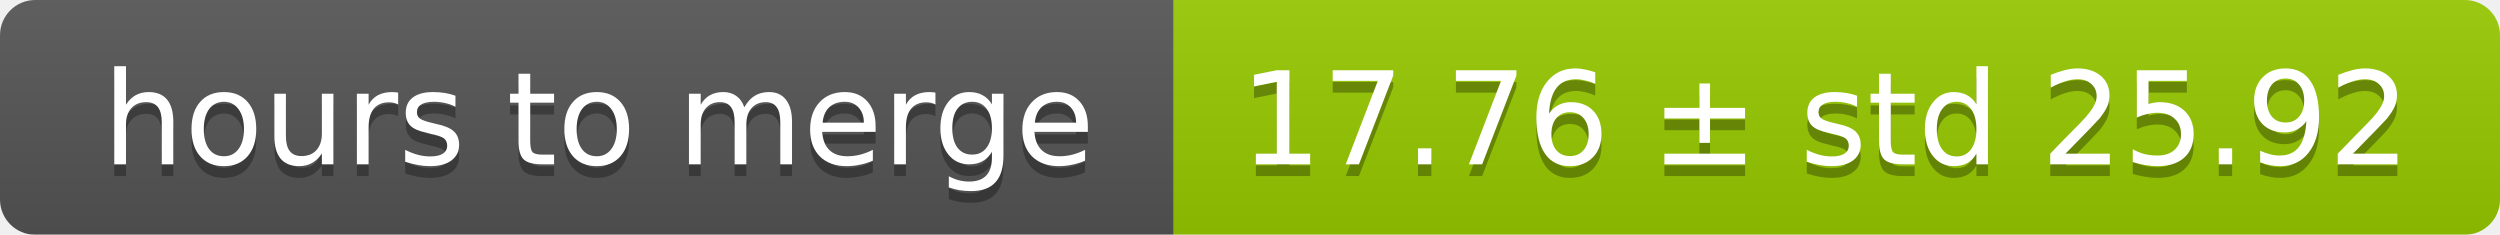
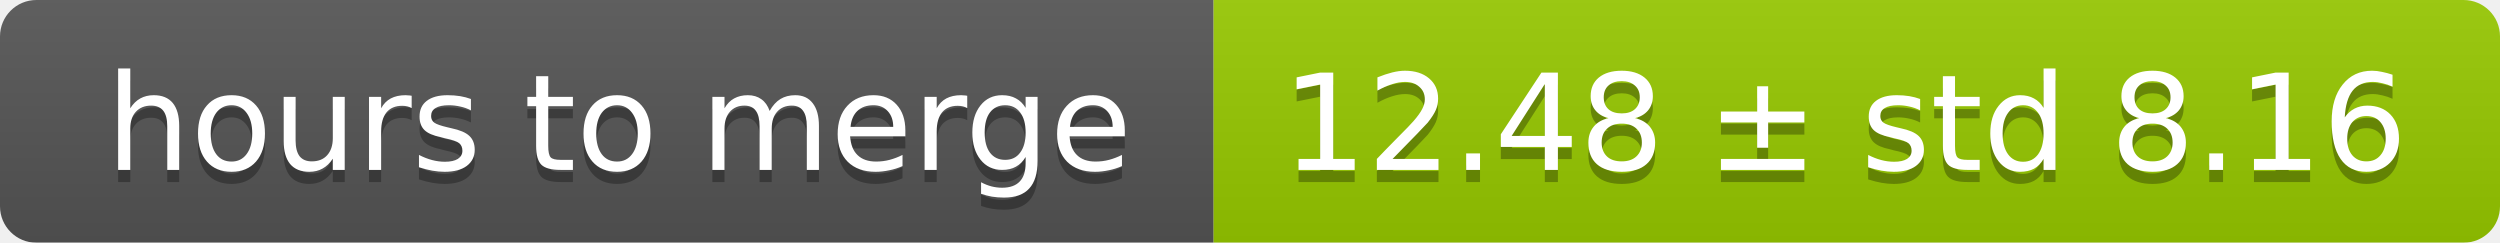
- <svg xmlns="http://www.w3.org/2000/svg" width="213" height="20">
+ <svg xmlns="http://www.w3.org/2000/svg" width="206" height="20">
  <linearGradient id="smooth" x2="0" y2="100%">
    <stop offset="0" stop-color="#bbb" stop-opacity=".1" />
    <stop offset="1" stop-opacity=".1" />
  </linearGradient>
  <mask id="round">
-     <rect width="213" height="20" rx="3" fill="#fff" />
+     <rect width="206" height="20" rx="3" fill="#fff" />
  </mask>
  <g mask="url(#round)">
    <rect width="100" height="20" fill="#555" />
-     <rect x="100" width="113" height="20" fill="#97ca00" />
-     <rect width="213" height="20" fill="url(#smooth)" />
+     <rect x="100" width="106" height="20" fill="#97ca00" />
+     <rect width="206" height="20" fill="url(#smooth)" />
  </g>
  <g fill="#fff" text-anchor="middle" font-family="DejaVu Sans,Verdana,Geneva,sans-serif" font-size="11">
    <text x="51" y="15" fill="#010101" fill-opacity=".3">hours to merge</text>
    <text x="51" y="14">hours to merge</text>
-     <text x="155.5" y="15" fill="#010101" fill-opacity=".3">17.76 ± std 25.92</text>
-     <text x="155.5" y="14">17.76 ± std 25.92</text>
+     <text x="152" y="15" fill="#010101" fill-opacity=".3">12.48 ± std 8.16</text>
+     <text x="152" y="14">12.48 ± std 8.16</text>
  </g>
</svg>
